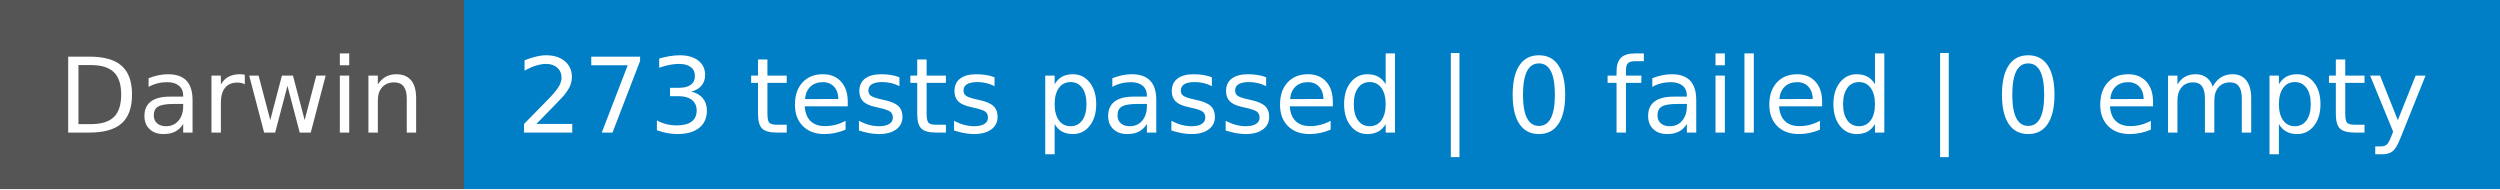
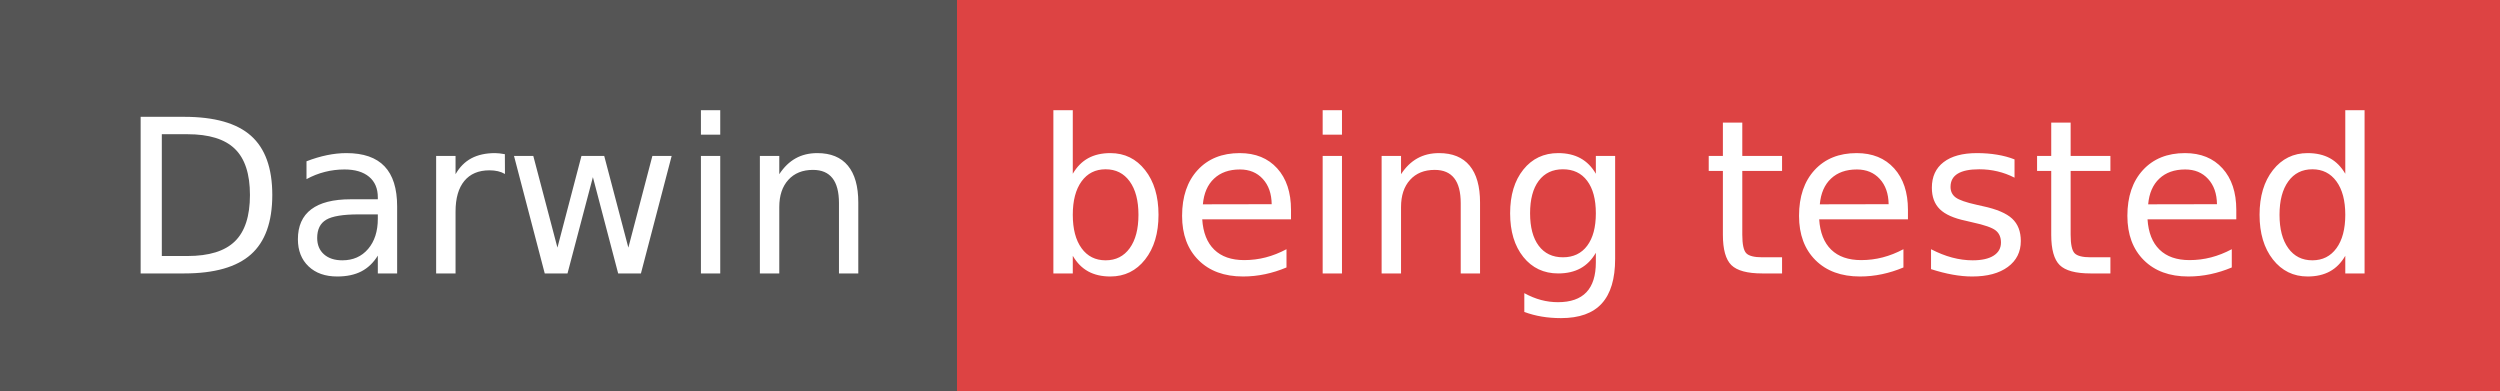
- <svg xmlns="http://www.w3.org/2000/svg" width="264" height="20" role="img" aria-label="Darwin: 273 tests passed | 0 failed | 0 empty">
+ <svg xmlns="http://www.w3.org/2000/svg" width="128" height="20" role="img" aria-label="Darwin: being tested">
  <g shape-rendering="crispEdges">
    <rect width="49" height="20" fill="#555" />
-     <rect x="49" width="215" height="20" fill="#007ec6" />
+     <rect x="49" width="79" height="20" fill="#dd4343" />
  </g>
  <g fill="#fff" text-anchor="middle" font-family="Verdana,Geneva,DejaVu Sans,sans-serif" text-rendering="geometricPrecision" font-size="110">
    <text x="255" y="140" textLength="390" transform="scale(.1)">Darwin</text>
-     <text x="1555" y="140" textLength="2050" transform="scale(.1)">273 tests passed | 0 failed | 0 empty</text>
+     <text x="875" y="140" textLength="690" transform="scale(.1)">being tested</text>
  </g>
</svg>
